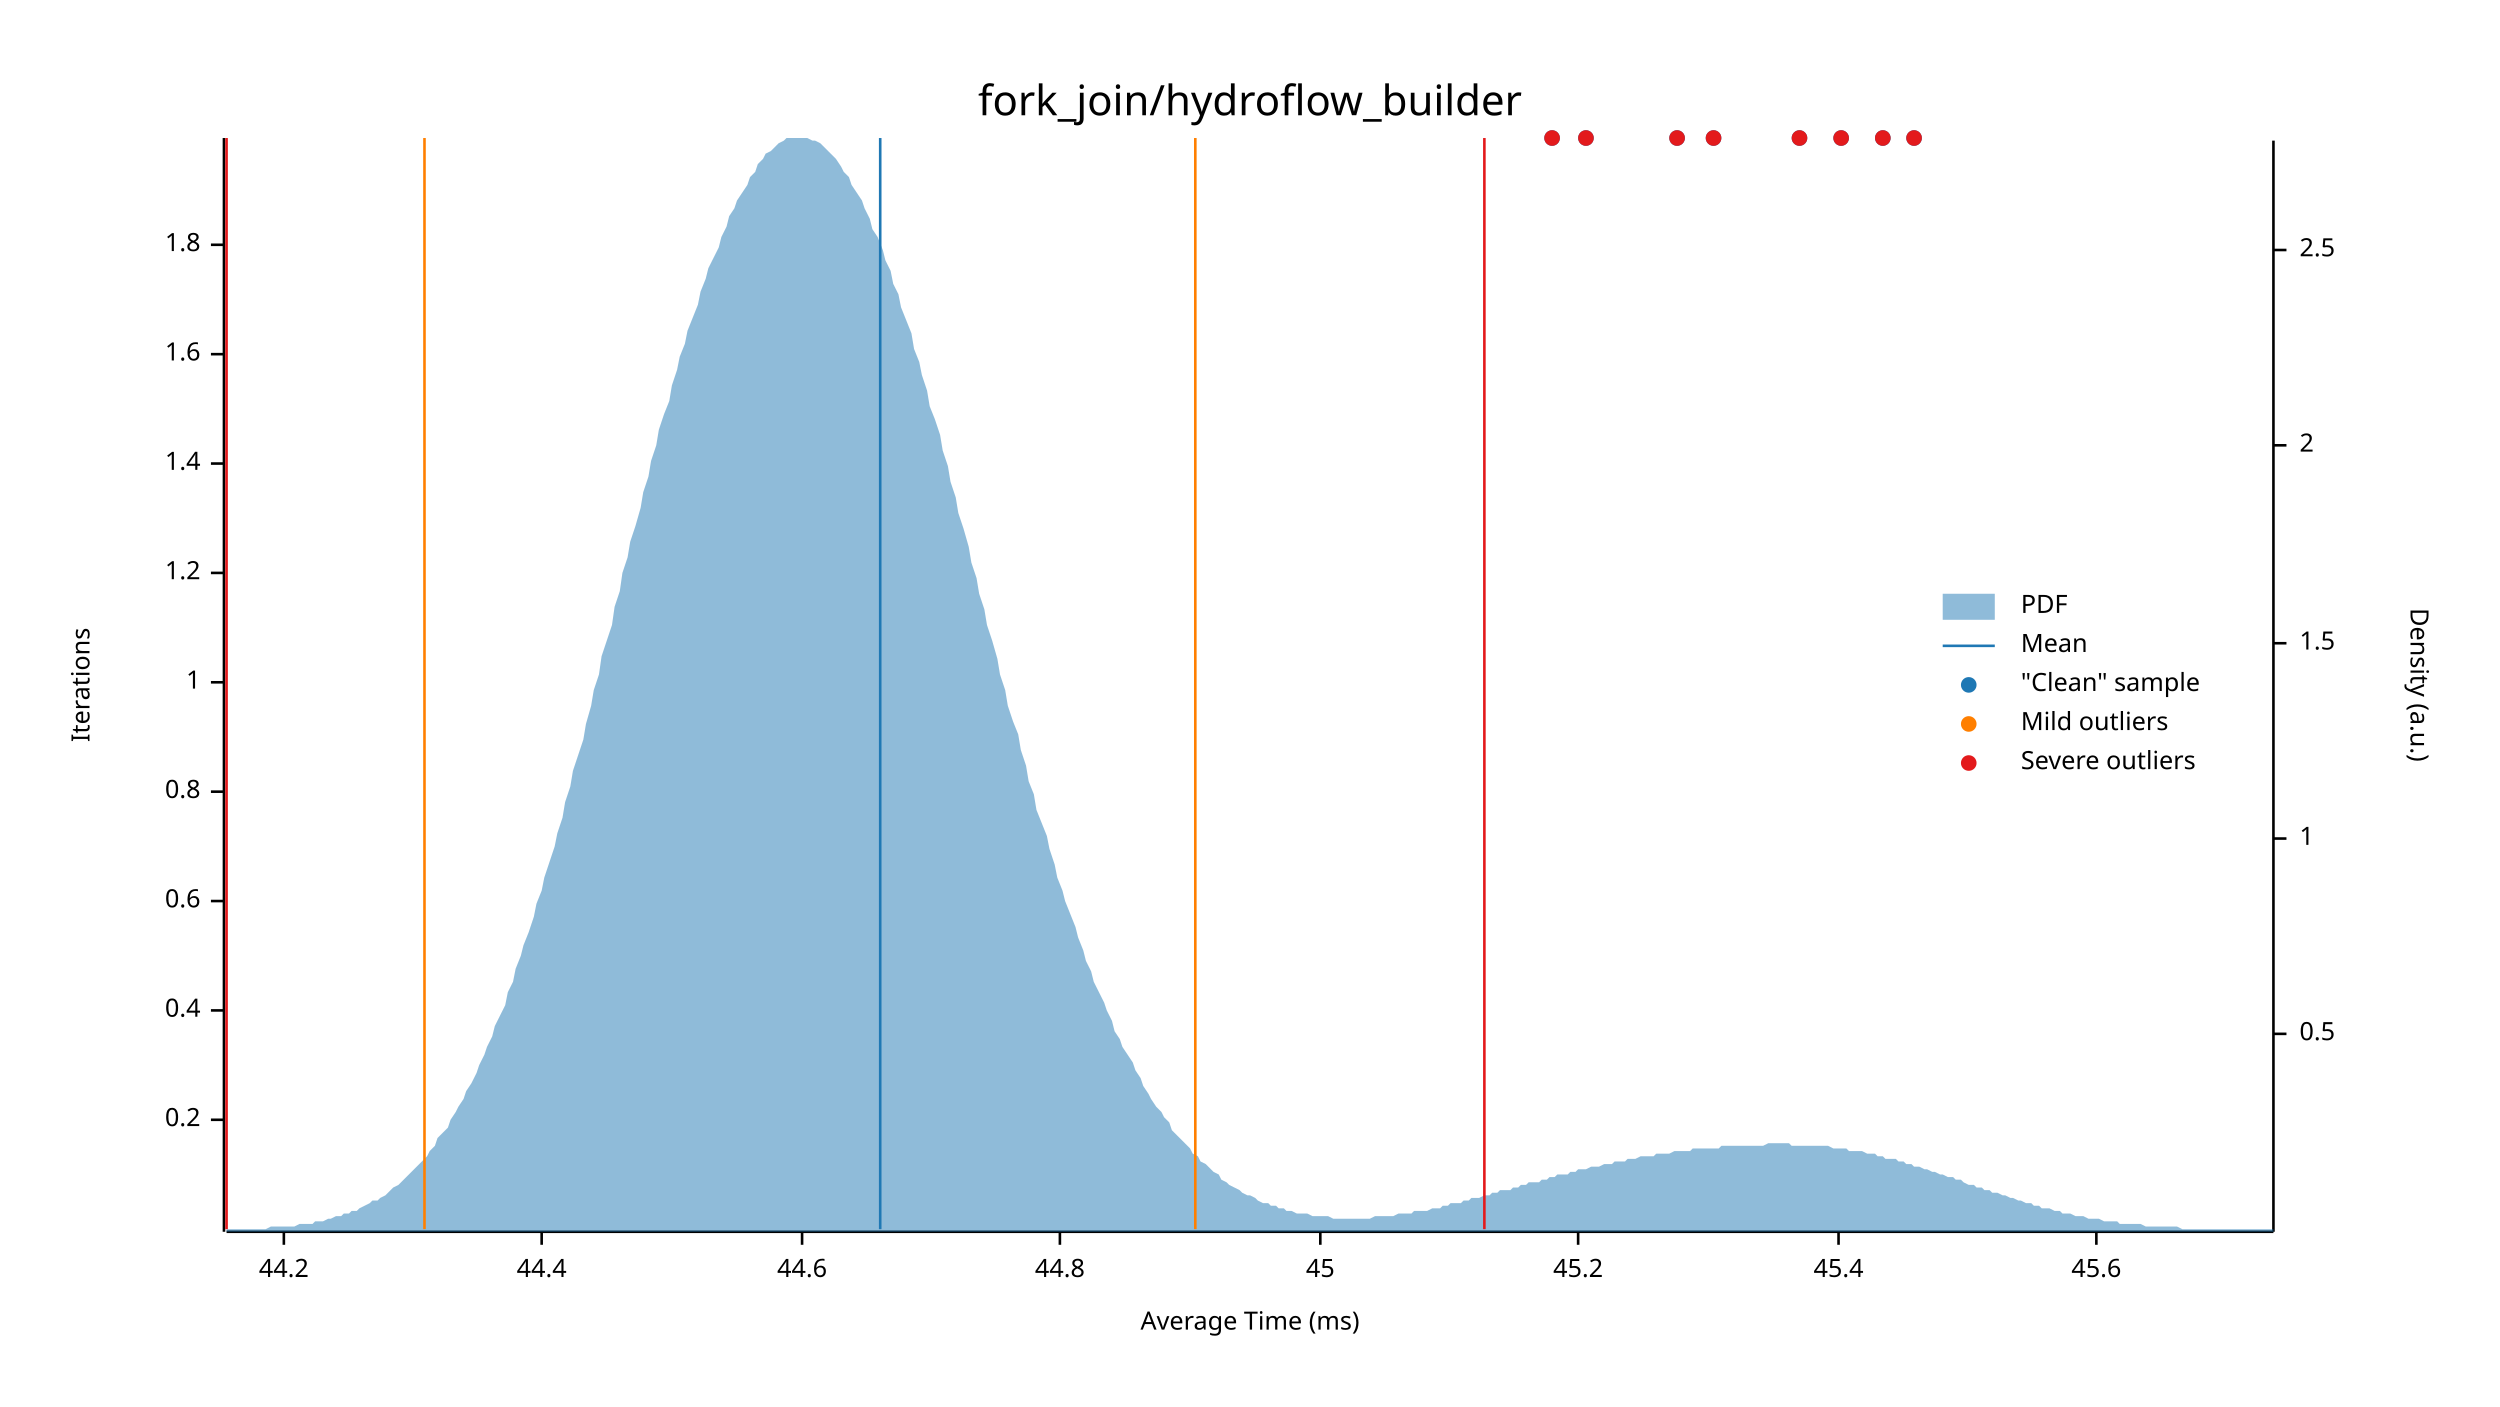
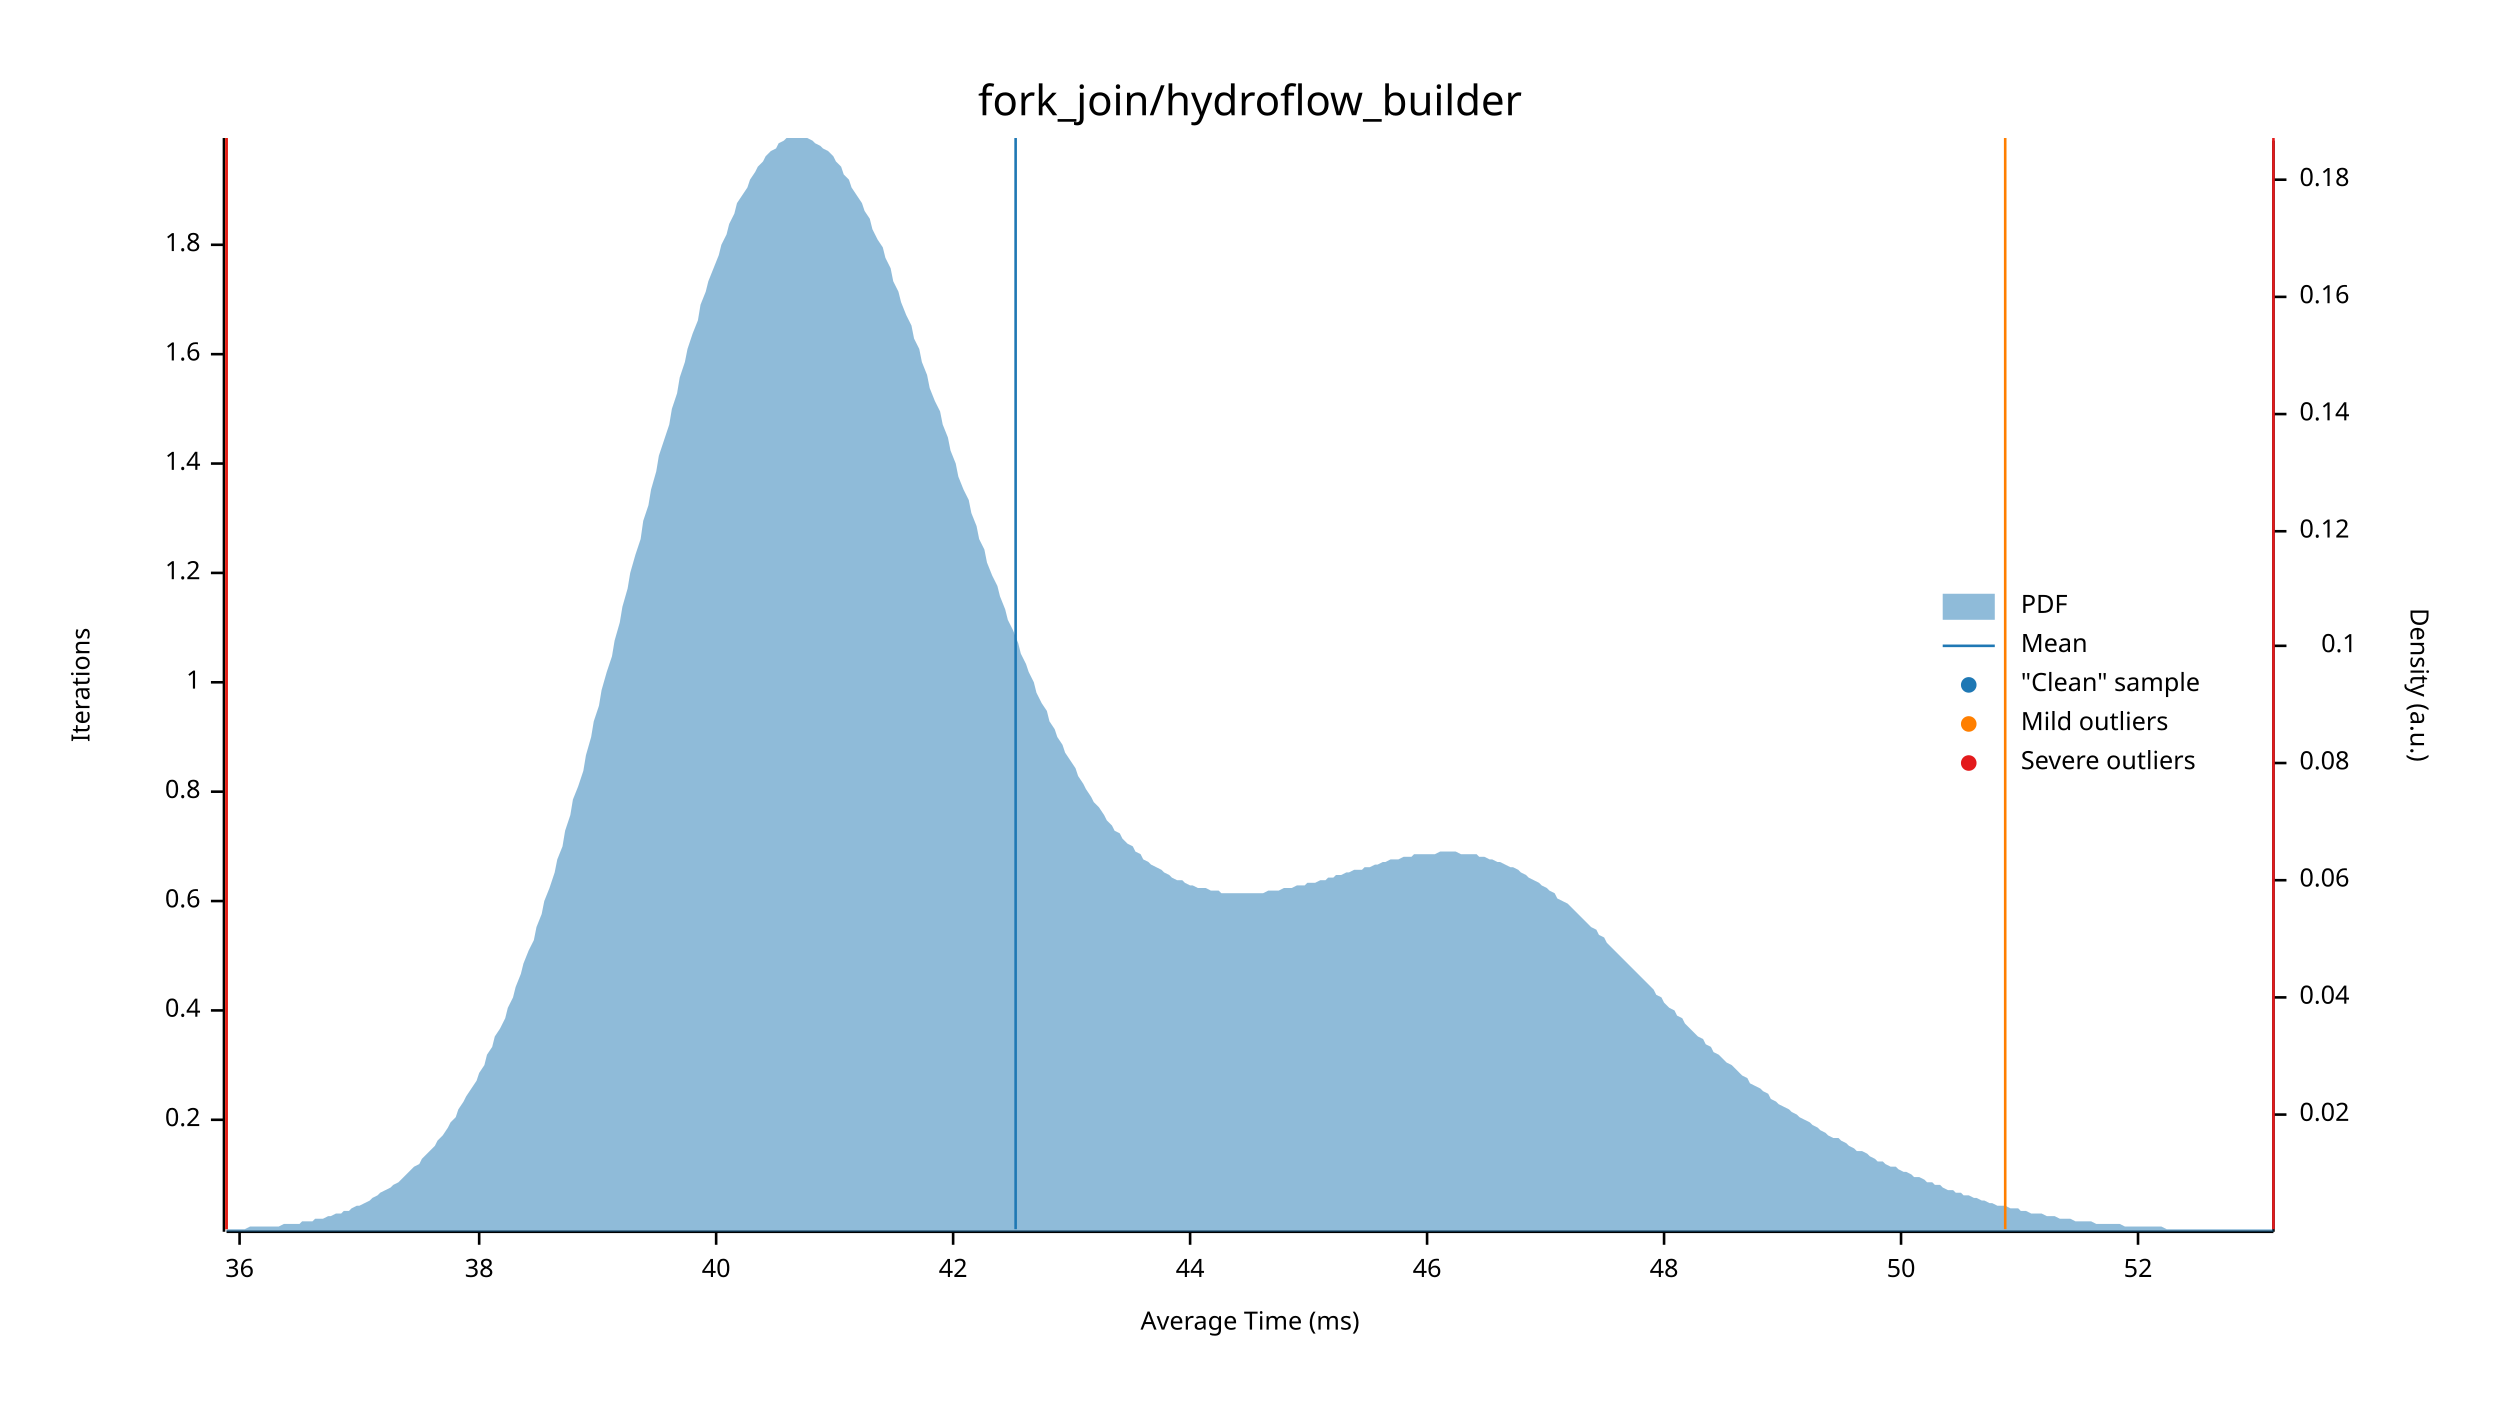
<svg xmlns="http://www.w3.org/2000/svg" width="960" height="540" viewBox="0 0 960 540">
  <text x="480" y="32" dy="0.76em" text-anchor="middle" font-family="sans-serif" font-size="16.129" opacity="1" fill="#000000">
fork_join/hydroflow_builder
</text>
  <text x="27" y="263" dy="0.76em" text-anchor="middle" font-family="sans-serif" font-size="9.677" opacity="1" fill="#000000" transform="rotate(270, 27, 263)">
Iterations
</text>
  <text x="480" y="513" dy="-0.5ex" text-anchor="middle" font-family="sans-serif" font-size="9.677" opacity="1" fill="#000000">
Average Time (ms)
</text>
  <polyline fill="none" opacity="1" stroke="#000000" stroke-width="1" points="86,53 86,473 " />
  <text x="77" y="430" dy="0.5ex" text-anchor="end" font-family="sans-serif" font-size="9.677" opacity="1" fill="#000000">
0.2
</text>
  <polyline fill="none" opacity="1" stroke="#000000" stroke-width="1" points="81,430 86,430 " />
  <text x="77" y="388" dy="0.5ex" text-anchor="end" font-family="sans-serif" font-size="9.677" opacity="1" fill="#000000">
0.4
</text>
  <polyline fill="none" opacity="1" stroke="#000000" stroke-width="1" points="81,388 86,388 " />
  <text x="77" y="346" dy="0.5ex" text-anchor="end" font-family="sans-serif" font-size="9.677" opacity="1" fill="#000000">
0.6
</text>
  <polyline fill="none" opacity="1" stroke="#000000" stroke-width="1" points="81,346 86,346 " />
  <text x="77" y="304" dy="0.5ex" text-anchor="end" font-family="sans-serif" font-size="9.677" opacity="1" fill="#000000">
0.8
</text>
  <polyline fill="none" opacity="1" stroke="#000000" stroke-width="1" points="81,304 86,304 " />
  <text x="77" y="262" dy="0.5ex" text-anchor="end" font-family="sans-serif" font-size="9.677" opacity="1" fill="#000000">
1
</text>
  <polyline fill="none" opacity="1" stroke="#000000" stroke-width="1" points="81,262 86,262 " />
  <text x="77" y="220" dy="0.5ex" text-anchor="end" font-family="sans-serif" font-size="9.677" opacity="1" fill="#000000">
1.2
</text>
  <polyline fill="none" opacity="1" stroke="#000000" stroke-width="1" points="81,220 86,220 " />
  <text x="77" y="178" dy="0.5ex" text-anchor="end" font-family="sans-serif" font-size="9.677" opacity="1" fill="#000000">
1.4
</text>
  <polyline fill="none" opacity="1" stroke="#000000" stroke-width="1" points="81,178 86,178 " />
  <text x="77" y="136" dy="0.5ex" text-anchor="end" font-family="sans-serif" font-size="9.677" opacity="1" fill="#000000">
1.6
</text>
  <polyline fill="none" opacity="1" stroke="#000000" stroke-width="1" points="81,136 86,136 " />
  <text x="77" y="94" dy="0.5ex" text-anchor="end" font-family="sans-serif" font-size="9.677" opacity="1" fill="#000000">
1.8
</text>
  <polyline fill="none" opacity="1" stroke="#000000" stroke-width="1" points="81,94 86,94 " />
  <polyline fill="none" opacity="1" stroke="#000000" stroke-width="1" points="87,473 873,473 " />
-   <text x="109" y="483" dy="0.76em" text-anchor="middle" font-family="sans-serif" font-size="9.677" opacity="1" fill="#000000">
- 44.2
+   <text x="92" y="483" dy="0.76em" text-anchor="middle" font-family="sans-serif" font-size="9.677" opacity="1" fill="#000000">
+ 36
</text>
-   <polyline fill="none" opacity="1" stroke="#000000" stroke-width="1" points="109,473 109,478 " />
-   <text x="208" y="483" dy="0.76em" text-anchor="middle" font-family="sans-serif" font-size="9.677" opacity="1" fill="#000000">
- 44.4
+   <polyline fill="none" opacity="1" stroke="#000000" stroke-width="1" points="92,473 92,478 " />
+   <text x="184" y="483" dy="0.76em" text-anchor="middle" font-family="sans-serif" font-size="9.677" opacity="1" fill="#000000">
+ 38
</text>
-   <polyline fill="none" opacity="1" stroke="#000000" stroke-width="1" points="208,473 208,478 " />
-   <text x="308" y="483" dy="0.76em" text-anchor="middle" font-family="sans-serif" font-size="9.677" opacity="1" fill="#000000">
- 44.6
+   <polyline fill="none" opacity="1" stroke="#000000" stroke-width="1" points="184,473 184,478 " />
+   <text x="275" y="483" dy="0.76em" text-anchor="middle" font-family="sans-serif" font-size="9.677" opacity="1" fill="#000000">
+ 40
</text>
-   <polyline fill="none" opacity="1" stroke="#000000" stroke-width="1" points="308,473 308,478 " />
-   <text x="407" y="483" dy="0.76em" text-anchor="middle" font-family="sans-serif" font-size="9.677" opacity="1" fill="#000000">
- 44.8
+   <polyline fill="none" opacity="1" stroke="#000000" stroke-width="1" points="275,473 275,478 " />
+   <text x="366" y="483" dy="0.76em" text-anchor="middle" font-family="sans-serif" font-size="9.677" opacity="1" fill="#000000">
+ 42
</text>
-   <polyline fill="none" opacity="1" stroke="#000000" stroke-width="1" points="407,473 407,478 " />
-   <text x="507" y="483" dy="0.76em" text-anchor="middle" font-family="sans-serif" font-size="9.677" opacity="1" fill="#000000">
- 45
+   <polyline fill="none" opacity="1" stroke="#000000" stroke-width="1" points="366,473 366,478 " />
+   <text x="457" y="483" dy="0.76em" text-anchor="middle" font-family="sans-serif" font-size="9.677" opacity="1" fill="#000000">
+ 44
</text>
-   <polyline fill="none" opacity="1" stroke="#000000" stroke-width="1" points="507,473 507,478 " />
-   <text x="606" y="483" dy="0.76em" text-anchor="middle" font-family="sans-serif" font-size="9.677" opacity="1" fill="#000000">
- 45.2
+   <polyline fill="none" opacity="1" stroke="#000000" stroke-width="1" points="457,473 457,478 " />
+   <text x="548" y="483" dy="0.76em" text-anchor="middle" font-family="sans-serif" font-size="9.677" opacity="1" fill="#000000">
+ 46
</text>
-   <polyline fill="none" opacity="1" stroke="#000000" stroke-width="1" points="606,473 606,478 " />
-   <text x="706" y="483" dy="0.76em" text-anchor="middle" font-family="sans-serif" font-size="9.677" opacity="1" fill="#000000">
- 45.4
+   <polyline fill="none" opacity="1" stroke="#000000" stroke-width="1" points="548,473 548,478 " />
+   <text x="639" y="483" dy="0.76em" text-anchor="middle" font-family="sans-serif" font-size="9.677" opacity="1" fill="#000000">
+ 48
</text>
-   <polyline fill="none" opacity="1" stroke="#000000" stroke-width="1" points="706,473 706,478 " />
-   <text x="805" y="483" dy="0.76em" text-anchor="middle" font-family="sans-serif" font-size="9.677" opacity="1" fill="#000000">
- 45.6
+   <polyline fill="none" opacity="1" stroke="#000000" stroke-width="1" points="639,473 639,478 " />
+   <text x="730" y="483" dy="0.76em" text-anchor="middle" font-family="sans-serif" font-size="9.677" opacity="1" fill="#000000">
+ 50
</text>
-   <polyline fill="none" opacity="1" stroke="#000000" stroke-width="1" points="805,473 805,478 " />
+   <polyline fill="none" opacity="1" stroke="#000000" stroke-width="1" points="730,473 730,478 " />
+   <text x="821" y="483" dy="0.76em" text-anchor="middle" font-family="sans-serif" font-size="9.677" opacity="1" fill="#000000">
+ 52
+ </text>
+   <polyline fill="none" opacity="1" stroke="#000000" stroke-width="1" points="821,473 821,478 " />
  <text x="933" y="263" dy="0.76em" text-anchor="middle" font-family="sans-serif" font-size="9.677" opacity="1" fill="#000000" transform="rotate(90, 933, 263)">
Density (a.u.)
</text>
  <polyline fill="none" opacity="1" stroke="#000000" stroke-width="1" points="873,54 873,473 " />
-   <text x="883" y="397" dy="0.5ex" text-anchor="start" font-family="sans-serif" font-size="9.677" opacity="1" fill="#000000">
- 0.5
+   <text x="883" y="428" dy="0.5ex" text-anchor="start" font-family="sans-serif" font-size="9.677" opacity="1" fill="#000000">
+ 0.02
</text>
-   <polyline fill="none" opacity="1" stroke="#000000" stroke-width="1" points="873,397 878,397 " />
-   <text x="883" y="322" dy="0.5ex" text-anchor="start" font-family="sans-serif" font-size="9.677" opacity="1" fill="#000000">
- 1
+   <polyline fill="none" opacity="1" stroke="#000000" stroke-width="1" points="873,428 878,428 " />
+   <text x="883" y="383" dy="0.5ex" text-anchor="start" font-family="sans-serif" font-size="9.677" opacity="1" fill="#000000">
+ 0.04
</text>
-   <polyline fill="none" opacity="1" stroke="#000000" stroke-width="1" points="873,322 878,322 " />
-   <text x="883" y="247" dy="0.5ex" text-anchor="start" font-family="sans-serif" font-size="9.677" opacity="1" fill="#000000">
- 1.5
+   <polyline fill="none" opacity="1" stroke="#000000" stroke-width="1" points="873,383 878,383 " />
+   <text x="883" y="338" dy="0.5ex" text-anchor="start" font-family="sans-serif" font-size="9.677" opacity="1" fill="#000000">
+ 0.06
</text>
-   <polyline fill="none" opacity="1" stroke="#000000" stroke-width="1" points="873,247 878,247 " />
-   <text x="883" y="171" dy="0.5ex" text-anchor="start" font-family="sans-serif" font-size="9.677" opacity="1" fill="#000000">
- 2
+   <polyline fill="none" opacity="1" stroke="#000000" stroke-width="1" points="873,338 878,338 " />
+   <text x="883" y="293" dy="0.5ex" text-anchor="start" font-family="sans-serif" font-size="9.677" opacity="1" fill="#000000">
+ 0.08
</text>
-   <polyline fill="none" opacity="1" stroke="#000000" stroke-width="1" points="873,171 878,171 " />
-   <text x="883" y="96" dy="0.5ex" text-anchor="start" font-family="sans-serif" font-size="9.677" opacity="1" fill="#000000">
- 2.5
+   <polyline fill="none" opacity="1" stroke="#000000" stroke-width="1" points="873,293 878,293 " />
+   <text x="905" y="248" dy="0.5ex" text-anchor="end" font-family="sans-serif" font-size="9.677" opacity="1" fill="#000000">
+ 0.1
</text>
-   <polyline fill="none" opacity="1" stroke="#000000" stroke-width="1" points="873,96 878,96 " />
-   <polygon opacity="0.5" fill="#1F78B4" points="87,472 88,472 90,472 91,472 93,472 94,472 96,472 98,472 99,472 101,472 102,472 104,471 105,471 107,471 109,471 110,471 112,471 113,471 115,470 116,470 118,470 120,470 121,469 123,469 124,469 126,468 127,468 129,467 131,467 132,466 134,466 135,465 137,465 138,464 140,463 142,462 143,461 145,461 146,460 148,459 150,457 151,456 153,455 154,454 156,452 157,451 159,449 161,447 162,446 164,444 165,442 167,440 168,437 170,435 172,433 173,430 175,427 176,425 178,422 179,419 181,416 183,412 184,409 186,405 187,402 189,398 190,394 192,390 194,386 195,381 197,377 198,372 200,367 201,363 203,358 205,352 206,347 208,342 209,337 211,331 213,325 214,320 216,314 217,308 219,302 220,296 222,290 224,284 225,278 227,271 228,265 230,259 231,252 233,246 235,240 236,233 238,227 239,220 241,214 242,208 244,202 246,195 247,189 249,183 250,177 252,171 253,165 255,159 257,154 258,148 260,142 261,137 263,132 264,127 266,122 268,117 269,112 271,107 272,103 274,99 276,95 277,91 279,87 280,83 282,80 283,77 285,74 287,71 288,68 290,66 291,63 293,61 294,59 296,58 298,56 299,55 301,54 302,53 304,53 305,53 307,53 309,53 310,53 312,54 313,54 315,55 316,56 318,58 320,60 321,61 323,64 324,66 326,68 327,71 329,74 331,77 332,80 334,84 335,88 337,91 339,96 340,100 342,104 343,109 345,113 346,118 348,123 350,128 351,134 353,139 354,144 356,150 357,156 359,161 361,167 362,173 364,179 365,185 367,191 368,197 370,203 372,210 373,216 375,222 376,228 378,234 379,240 381,246 383,253 384,259 386,265 387,271 389,277 391,282 392,288 394,294 395,300 397,305 398,311 400,316 402,321 403,326 405,332 406,337 408,342 409,346 411,351 413,356 414,360 416,365 417,369 419,373 420,377 422,381 424,385 425,388 427,392 428,396 430,399 431,402 433,405 435,408 436,411 438,414 439,417 441,420 442,422 444,425 446,427 447,429 449,431 450,434 452,436 454,438 455,439 457,441 458,443 460,444 461,446 463,447 465,449 466,450 468,451 469,453 471,454 472,455 474,456 476,457 477,458 479,459 480,459 482,460 483,461 485,462 487,462 488,463 490,463 491,464 493,464 494,465 496,465 498,466 499,466 501,466 502,466 504,467 505,467 507,467 509,467 510,467 512,468 513,468 515,468 517,468 518,468 520,468 521,468 523,468 524,468 526,468 528,467 529,467 531,467 532,467 534,467 535,467 537,466 539,466 540,466 542,466 543,465 545,465 546,465 548,465 550,464 551,464 553,464 554,463 556,463 557,462 559,462 561,462 562,461 564,461 565,460 567,460 568,460 570,459 572,459 573,458 575,458 576,457 578,457 580,457 581,456 583,456 584,455 586,455 587,454 589,454 591,454 592,453 594,453 595,452 597,452 598,451 600,451 602,451 603,450 605,450 606,449 608,449 609,449 611,448 613,448 614,448 616,447 617,447 619,447 620,446 622,446 624,446 625,445 627,445 628,445 630,444 632,444 633,444 635,444 636,443 638,443 639,443 641,443 643,442 644,442 646,442 647,442 649,442 650,441 652,441 654,441 655,441 657,441 658,441 660,441 661,440 663,440 665,440 666,440 668,440 669,440 671,440 672,440 674,440 676,440 677,440 679,439 680,439 682,439 683,439 685,439 687,439 688,440 690,440 691,440 693,440 695,440 696,440 698,440 699,440 701,440 702,440 704,441 706,441 707,441 709,441 710,442 712,442 713,442 715,442 717,443 718,443 720,443 721,444 723,444 724,445 726,445 728,445 729,446 731,446 732,447 734,447 735,448 737,448 739,449 740,449 742,450 743,450 745,451 746,451 748,452 750,452 751,453 753,453 754,454 756,455 758,455 759,456 761,456 762,457 764,457 765,458 767,458 769,459 770,459 772,460 773,460 775,461 776,461 778,462 780,462 781,463 783,463 784,464 786,464 787,464 789,465 791,465 792,466 794,466 795,466 797,467 798,467 800,467 802,468 803,468 805,468 806,468 808,469 809,469 811,469 813,469 814,470 816,470 817,470 819,470 821,470 822,470 824,471 825,471 827,471 828,471 830,471 832,471 833,471 835,471 836,471 838,472 839,472 841,472 843,472 844,472 846,472 847,472 849,472 850,472 852,472 854,472 855,472 857,472 858,472 860,472 861,472 863,472 865,472 866,472 868,472 869,472 871,472 873,472 873,473 87,473 " />
-   <polyline fill="none" opacity="1" stroke="#1F78B4" stroke-width="1" points="338,472 338,53 " />
-   <polyline fill="none" opacity="1" stroke="#FF7F00" stroke-width="1" points="163,472 163,53 " />
-   <polyline fill="none" opacity="1" stroke="#FF7F00" stroke-width="1" points="459,472 459,53 " />
+   <polyline fill="none" opacity="1" stroke="#000000" stroke-width="1" points="873,248 878,248 " />
+   <text x="883" y="204" dy="0.5ex" text-anchor="start" font-family="sans-serif" font-size="9.677" opacity="1" fill="#000000">
+ 0.12
+ </text>
+   <polyline fill="none" opacity="1" stroke="#000000" stroke-width="1" points="873,204 878,204 " />
+   <text x="883" y="159" dy="0.5ex" text-anchor="start" font-family="sans-serif" font-size="9.677" opacity="1" fill="#000000">
+ 0.14
+ </text>
+   <polyline fill="none" opacity="1" stroke="#000000" stroke-width="1" points="873,159 878,159 " />
+   <text x="883" y="114" dy="0.5ex" text-anchor="start" font-family="sans-serif" font-size="9.677" opacity="1" fill="#000000">
+ 0.16
+ </text>
+   <polyline fill="none" opacity="1" stroke="#000000" stroke-width="1" points="873,114 878,114 " />
+   <text x="883" y="69" dy="0.5ex" text-anchor="start" font-family="sans-serif" font-size="9.677" opacity="1" fill="#000000">
+ 0.18
+ </text>
+   <polyline fill="none" opacity="1" stroke="#000000" stroke-width="1" points="873,69 878,69 " />
+   <polygon opacity="0.5" fill="#1F78B4" points="87,472 88,472 90,472 91,472 93,472 94,472 96,471 98,471 99,471 101,471 102,471 104,471 105,471 107,471 109,470 110,470 112,470 113,470 115,470 116,469 118,469 120,469 121,468 123,468 124,468 126,467 127,467 129,466 131,466 132,465 134,465 135,464 137,463 138,463 140,462 142,461 143,460 145,459 146,458 148,457 150,456 151,455 153,454 154,453 156,451 157,450 159,448 161,447 162,445 164,443 165,442 167,440 168,438 170,436 172,433 173,431 175,429 176,426 178,423 179,421 181,418 183,415 184,412 186,409 187,405 189,402 190,398 192,395 194,391 195,387 197,383 198,379 200,374 201,370 203,365 205,361 206,356 208,351 209,346 211,341 213,335 214,330 216,325 217,319 219,313 220,307 222,302 224,296 225,290 227,283 228,277 230,271 231,265 233,258 235,252 236,246 238,239 239,233 241,226 242,220 244,213 246,207 247,200 249,194 250,188 252,181 253,175 255,169 257,163 258,157 260,151 261,145 263,139 264,134 266,128 268,123 269,117 271,112 272,108 274,103 276,98 277,94 279,90 280,86 282,82 283,78 285,75 287,72 288,69 290,66 291,64 293,62 294,60 296,58 298,57 299,55 301,54 302,53 304,53 305,53 307,53 309,53 310,53 312,54 313,55 315,56 316,57 318,58 320,60 321,62 323,64 324,67 326,69 327,72 329,75 331,78 332,81 334,84 335,88 337,92 339,95 340,99 342,103 343,108 345,112 346,116 348,121 350,125 351,130 353,134 354,139 356,144 357,149 359,154 361,158 362,163 364,168 365,173 367,178 368,183 370,188 372,192 373,197 375,202 376,207 378,211 379,216 381,221 383,225 384,229 386,234 387,238 389,242 391,247 392,251 394,255 395,258 397,262 398,266 400,270 402,273 403,277 405,280 406,283 408,286 409,289 411,292 413,295 414,298 416,301 417,303 419,306 420,308 422,310 424,313 425,315 427,317 428,319 430,320 431,322 433,324 435,325 436,327 438,328 439,330 441,331 442,332 444,333 446,334 447,335 449,336 450,337 452,338 454,338 455,339 457,340 458,340 460,341 461,341 463,341 465,342 466,342 468,342 469,343 471,343 472,343 474,343 476,343 477,343 479,343 480,343 482,343 483,343 485,343 487,342 488,342 490,342 491,342 493,341 494,341 496,341 498,340 499,340 501,340 502,339 504,339 505,339 507,338 509,338 510,337 512,337 513,336 515,336 517,335 518,335 520,334 521,334 523,334 524,333 526,333 528,332 529,332 531,331 532,331 534,330 535,330 537,330 539,329 540,329 542,329 543,328 545,328 546,328 548,328 550,328 551,328 553,327 554,327 556,327 557,327 559,327 561,328 562,328 564,328 565,328 567,328 568,329 570,329 572,330 573,330 575,331 576,331 578,332 580,333 581,333 583,334 584,335 586,336 587,337 589,338 591,339 592,340 594,341 595,342 597,343 598,345 600,346 602,347 603,348 605,350 606,351 608,353 609,354 611,356 613,357 614,359 616,360 617,362 619,364 620,365 622,367 624,369 625,370 627,372 628,373 630,375 632,377 633,378 635,380 636,382 638,383 639,385 641,387 643,388 644,390 646,391 647,393 649,395 650,396 652,398 654,399 655,401 657,402 658,404 660,405 661,406 663,408 665,409 666,410 668,412 669,413 671,414 672,416 674,417 676,418 677,419 679,420 680,422 682,423 683,424 685,425 687,426 688,427 690,428 691,429 693,430 695,431 696,432 698,433 699,434 701,435 702,436 704,437 706,437 707,438 709,439 710,440 712,441 713,442 715,442 717,443 718,444 720,445 721,446 723,446 724,447 726,448 728,448 729,449 731,450 732,450 734,451 735,452 737,452 739,453 740,454 742,454 743,455 745,455 746,456 748,457 750,457 751,458 753,458 754,459 756,459 758,460 759,460 761,461 762,461 764,462 765,462 767,463 769,463 770,463 772,464 773,464 775,464 776,465 778,465 780,466 781,466 783,466 784,466 786,467 787,467 789,467 791,468 792,468 794,468 795,468 797,469 798,469 800,469 802,469 803,469 805,470 806,470 808,470 809,470 811,470 813,470 814,470 816,471 817,471 819,471 821,471 822,471 824,471 825,471 827,471 828,471 830,471 832,472 833,472 835,472 836,472 838,472 839,472 841,472 843,472 844,472 846,472 847,472 849,472 850,472 852,472 854,472 855,472 857,472 858,472 860,472 861,472 863,472 865,472 866,472 868,472 869,472 871,472 873,472 873,473 87,473 " />
+   <polyline fill="none" opacity="1" stroke="#1F78B4" stroke-width="1" points="390,472 390,53 " />
+   <polyline fill="none" opacity="1" stroke="#FF7F00" stroke-width="1" points="87,472 87,53 " />
+   <polyline fill="none" opacity="1" stroke="#FF7F00" stroke-width="1" points="770,472 770,53 " />
  <polyline fill="none" opacity="1" stroke="#E31A1C" stroke-width="1" points="87,472 87,53 " />
-   <polyline fill="none" opacity="1" stroke="#E31A1C" stroke-width="1" points="570,472 570,53 " />
-   <circle cx="609" cy="53" r="3" opacity="1" fill="#1F78B4" stroke="none" stroke-width="1" />
-   <circle cx="644" cy="53" r="3" opacity="1" fill="#1F78B4" stroke="none" stroke-width="1" />
-   <circle cx="596" cy="53" r="3" opacity="1" fill="#1F78B4" stroke="none" stroke-width="1" />
-   <circle cx="707" cy="53" r="3" opacity="1" fill="#1F78B4" stroke="none" stroke-width="1" />
-   <circle cx="723" cy="53" r="3" opacity="1" fill="#1F78B4" stroke="none" stroke-width="1" />
-   <circle cx="691" cy="53" r="3" opacity="1" fill="#1F78B4" stroke="none" stroke-width="1" />
-   <circle cx="658" cy="53" r="3" opacity="1" fill="#1F78B4" stroke="none" stroke-width="1" />
-   <circle cx="735" cy="53" r="3" opacity="1" fill="#1F78B4" stroke="none" stroke-width="1" />
-   <circle cx="609" cy="53" r="3" opacity="1" fill="#E31A1C" stroke="none" stroke-width="1" />
-   <circle cx="644" cy="53" r="3" opacity="1" fill="#E31A1C" stroke="none" stroke-width="1" />
-   <circle cx="596" cy="53" r="3" opacity="1" fill="#E31A1C" stroke="none" stroke-width="1" />
-   <circle cx="707" cy="53" r="3" opacity="1" fill="#E31A1C" stroke="none" stroke-width="1" />
-   <circle cx="723" cy="53" r="3" opacity="1" fill="#E31A1C" stroke="none" stroke-width="1" />
-   <circle cx="691" cy="53" r="3" opacity="1" fill="#E31A1C" stroke="none" stroke-width="1" />
-   <circle cx="658" cy="53" r="3" opacity="1" fill="#E31A1C" stroke="none" stroke-width="1" />
-   <circle cx="735" cy="53" r="3" opacity="1" fill="#E31A1C" stroke="none" stroke-width="1" />
+   <polyline fill="none" opacity="1" stroke="#E31A1C" stroke-width="1" points="873,472 873,53 " />
  <text x="776" y="228" dy="0.76em" text-anchor="start" font-family="sans-serif" font-size="9.677" opacity="1" fill="#000000">
PDF
</text>
  <text x="776" y="243" dy="0.76em" text-anchor="start" font-family="sans-serif" font-size="9.677" opacity="1" fill="#000000">
Mean
</text>
  <text x="776" y="258" dy="0.76em" text-anchor="start" font-family="sans-serif" font-size="9.677" opacity="1" fill="#000000">
"Clean" sample
</text>
  <text x="776" y="273" dy="0.76em" text-anchor="start" font-family="sans-serif" font-size="9.677" opacity="1" fill="#000000">
Mild outliers
</text>
  <text x="776" y="288" dy="0.76em" text-anchor="start" font-family="sans-serif" font-size="9.677" opacity="1" fill="#000000">
Severe outliers
</text>
  <rect x="746" y="228" width="20" height="10" opacity="0.5" fill="#1F78B4" stroke="none" />
  <polyline fill="none" opacity="1" stroke="#1F78B4" stroke-width="1" points="746,248 766,248 " />
  <circle cx="756" cy="263" r="3" opacity="1" fill="#1F78B4" stroke="none" stroke-width="1" />
  <circle cx="756" cy="278" r="3" opacity="1" fill="#FF7F00" stroke="none" stroke-width="1" />
  <circle cx="756" cy="293" r="3" opacity="1" fill="#E31A1C" stroke="none" stroke-width="1" />
</svg>
